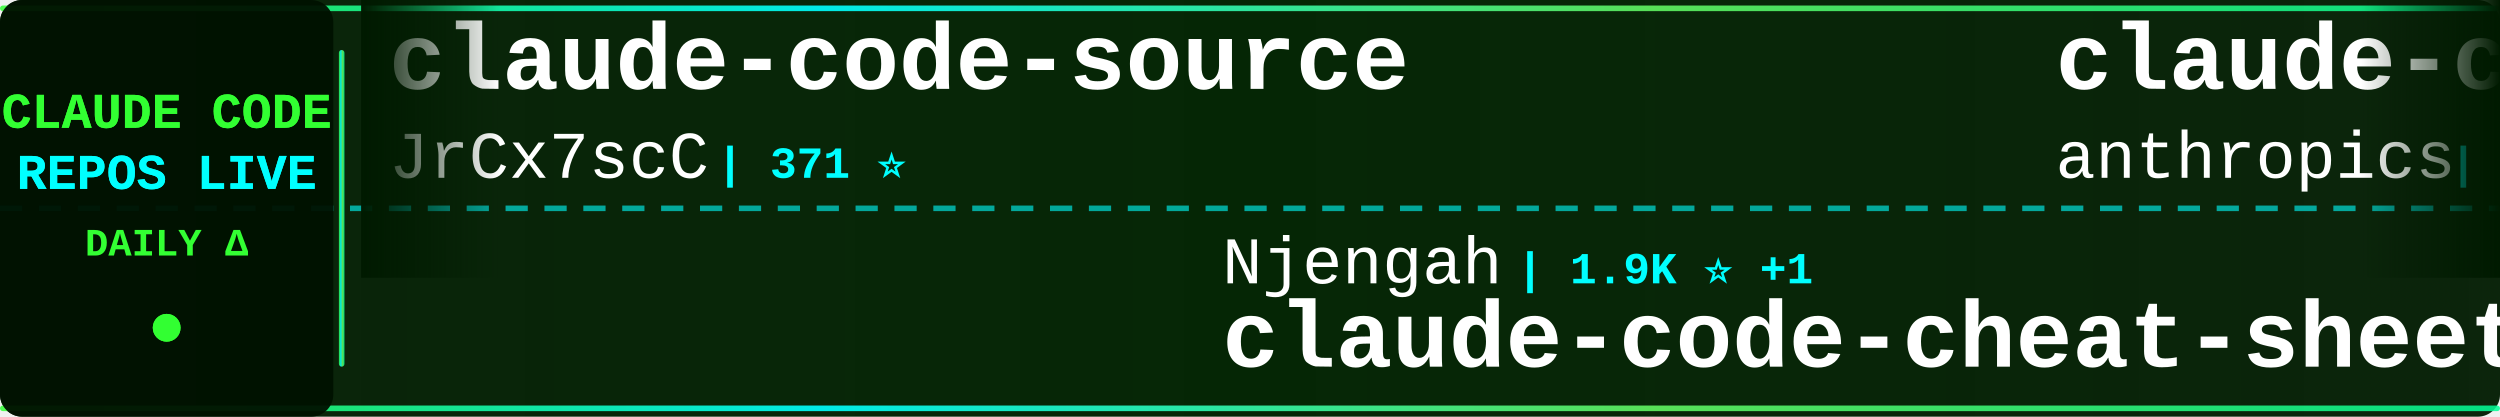
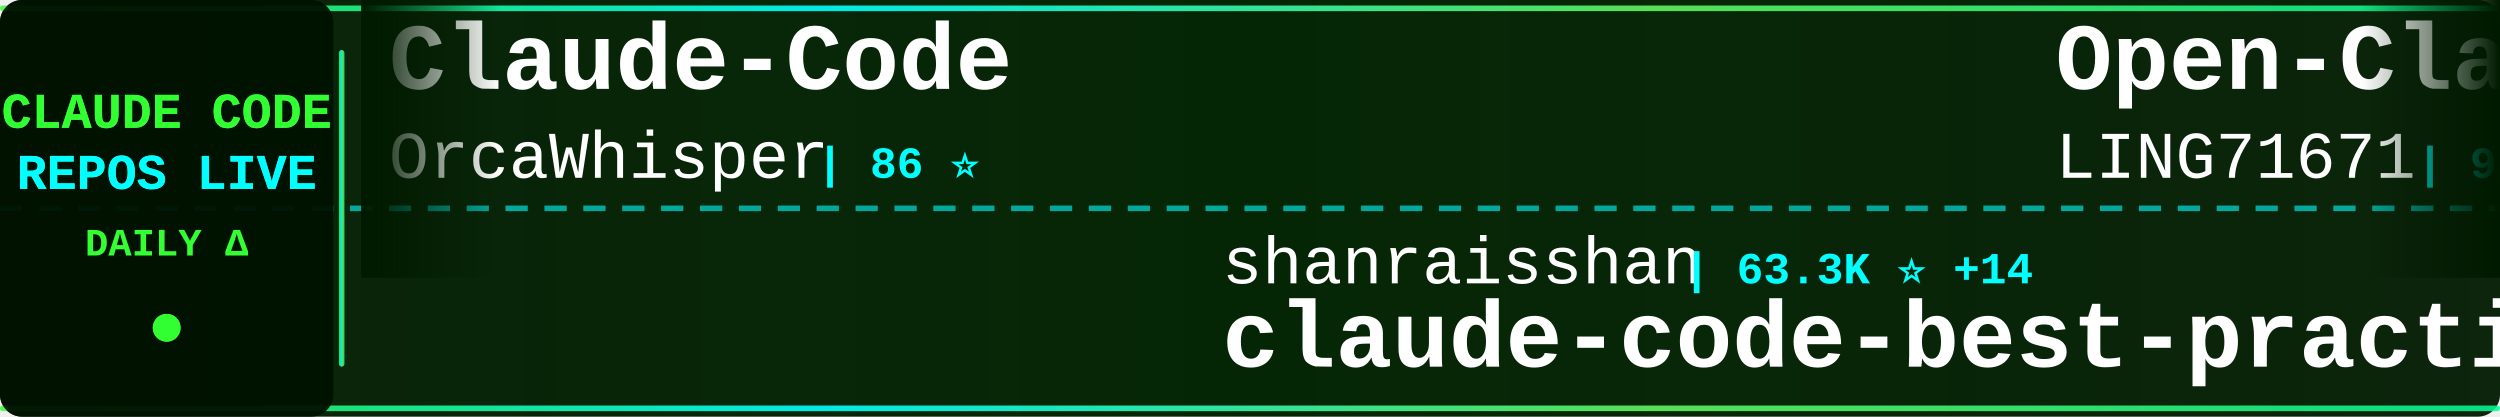
<svg xmlns="http://www.w3.org/2000/svg" width="900" height="150">
  <defs>
    <linearGradient id="tickerBg" x1="0%" y1="0%" x2="100%" y2="0%">
      <stop offset="0%" style="stop-color:#001a00;stop-opacity:0.95" />
      <stop offset="50%" style="stop-color:#002200;stop-opacity:0.98" />
      <stop offset="100%" style="stop-color:#001a00;stop-opacity:0.95" />
    </linearGradient>
    <linearGradient id="borderGrad" x1="0%" y1="0%" x2="100%" y2="0%">
      <stop offset="0%" style="stop-color:#33ff33;stop-opacity:0.85">
        <animate attributeName="stop-opacity" values="0.85;1;0.85" dur="2s" repeatCount="indefinite" />
      </stop>
      <stop offset="33%" style="stop-color:#00ffff;stop-opacity:0.9">
        <animate attributeName="stop-opacity" values="0.9;1;0.9" dur="2.2s" repeatCount="indefinite" />
      </stop>
      <stop offset="66%" style="stop-color:#66ff66;stop-opacity:0.85">
        <animate attributeName="stop-opacity" values="0.85;1;0.85" dur="1.8s" repeatCount="indefinite" />
      </stop>
      <stop offset="100%" style="stop-color:#00ff99;stop-opacity:0.85">
        <animate attributeName="stop-opacity" values="0.85;1;0.85" dur="2s" repeatCount="indefinite" />
      </stop>
    </linearGradient>
    <filter id="textGlow">
      <feGaussianBlur stdDeviation="0.1" result="coloredBlur" />
      <feMerge>
        <feMergeNode in="coloredBlur" />
        <feMergeNode in="SourceGraphic" />
      </feMerge>
    </filter>
    <filter id="metricGlow">
      <feGaussianBlur stdDeviation="0.2" result="coloredBlur" />
      <feMerge>
        <feMergeNode in="coloredBlur" />
        <feMergeNode in="SourceGraphic" />
      </feMerge>
    </filter>
    <linearGradient id="leftFade" x1="0%" y1="0%" x2="100%" y2="0%">
      <stop offset="0%" style="stop-color:#001a00;stop-opacity:1" />
      <stop offset="100%" style="stop-color:#001a00;stop-opacity:0" />
    </linearGradient>
    <linearGradient id="rightFade" x1="0%" y1="0%" x2="100%" y2="0%">
      <stop offset="0%" style="stop-color:#001a00;stop-opacity:0" />
      <stop offset="100%" style="stop-color:#001a00;stop-opacity:1" />
    </linearGradient>
  </defs>
  <rect width="900" height="150" fill="url(#tickerBg)" rx="8" />
  <rect x="0" y="2" width="900" height="2" fill="url(#borderGrad)" rx="1" />
  <rect x="0" y="146" width="900" height="2" fill="url(#borderGrad)" rx="1" />
  <line x1="0" y1="75" x2="900" y2="75" stroke="#00ffff" stroke-width="2" stroke-dasharray="8 6" opacity="0.6" />
  <rect x="0" y="0" width="120" height="150" fill="#001100" opacity="0.95" rx="8" />
  <text x="60" y="46" font-family="'Courier New', monospace" font-size="18" font-weight="bold" fill="#33ff33" text-anchor="middle" filter="url(#textGlow)">
    CLAUDE CODE
  </text>
  <text x="60" y="68" font-family="'Courier New', monospace" font-size="18" font-weight="bold" fill="#00ffff" text-anchor="middle" filter="url(#textGlow)">
    REPOS LIVE
  </text>
  <text x="60" y="92" font-family="'Courier New', monospace" font-size="14" font-weight="bold" fill="#33ff33" text-anchor="middle">
    DAILY Δ
  </text>
  <circle cx="60" cy="118" r="5" fill="#33ff33" filter="url(#metricGlow)">
    <animate attributeName="r" values="4;6;4" dur="1.5s" repeatCount="indefinite" />
    <animate attributeName="opacity" values="0.6;1;0.6" dur="1.5s" repeatCount="indefinite" />
  </circle>
  <rect x="122" y="18" width="2" height="114" fill="url(#borderGrad)" rx="1" />
  <clipPath id="tickerClip">
    <rect x="130" y="0" width="770" height="150" />
  </clipPath>
  <g clip-path="url(#tickerClip)">
    <g id="tickerItems">
      <animateTransform attributeName="transform" attributeType="XML" type="translate" from="0 0" to="-3000 0" dur="54s" repeatCount="indefinite" />
      <g transform="translate(0, 0)">
-         <text x="140" y="32" font-family="'Courier New', monospace" font-size="34" font-weight="bold" fill="#ffffff">claude-code-source</text>
-         <text x="140" y="64" font-family="'Courier New', monospace" font-size="24" font-weight="normal" fill="#ffffff" opacity="1.0">JrCx7scC</text>
-         <text x="258" y="64" font-family="'Courier New', monospace" font-size="16" font-weight="bold" fill="#00ffff"> | 371 ⭐</text>
+         <text x="140" y="32" font-family="'Courier New', monospace" font-size="34" font-weight="bold" fill="#ffffff">Claude-Code</text>
+         <text x="140" y="64" font-family="'Courier New', monospace" font-size="24" font-weight="normal" fill="#ffffff" opacity="1.0">OrcaWhisper</text>
+         <text x="294" y="64" font-family="'Courier New', monospace" font-size="16" font-weight="bold" fill="#00ffff"> | 86 ⭐</text>
      </g>
      <g transform="translate(300, 0)">
-         <text x="140" y="102" font-family="'Courier New', monospace" font-size="24" font-weight="normal" fill="#ffffff" opacity="1.0">Njengah</text>
-         <text x="246" y="102" font-family="'Courier New', monospace" font-size="16" font-weight="bold" fill="#00ffff"> | 1.9K ⭐ +1</text>
-         <text x="140" y="132" font-family="'Courier New', monospace" font-size="34" font-weight="bold" fill="#ffffff">claude-code-cheat-sheet</text>
+         <text x="140" y="102" font-family="'Courier New', monospace" font-size="24" font-weight="normal" fill="#ffffff" opacity="1.0">shanraisshan</text>
+         <text x="306" y="102" font-family="'Courier New', monospace" font-size="16" font-weight="bold" fill="#00ffff"> | 63.3K ⭐ +14</text>
+         <text x="140" y="132" font-family="'Courier New', monospace" font-size="34" font-weight="bold" fill="#ffffff">claude-code-best-practic...</text>
      </g>
      <g transform="translate(600, 0)">
-         <text x="140" y="32" font-family="'Courier New', monospace" font-size="34" font-weight="bold" fill="#ffffff">claude-code-action</text>
-         <text x="140" y="64" font-family="'Courier New', monospace" font-size="24" font-weight="normal" fill="#ffffff" opacity="1.0">anthropics</text>
-         <text x="282" y="64" font-family="'Courier New', monospace" font-size="16" font-weight="bold" fill="#00ffff"> | 8.4K ⭐ +10</text>
+         <text x="140" y="32" font-family="'Courier New', monospace" font-size="34" font-weight="bold" fill="#ffffff">Open-ClaudeCode</text>
+         <text x="140" y="64" font-family="'Courier New', monospace" font-size="24" font-weight="normal" fill="#ffffff" opacity="1.0">LING71671</text>
+         <text x="270" y="64" font-family="'Courier New', monospace" font-size="16" font-weight="bold" fill="#00ffff"> | 926 ⭐</text>
      </g>
      <g transform="translate(900, 0)">
-         <text x="140" y="102" font-family="'Courier New', monospace" font-size="24" font-weight="normal" fill="#ffffff" opacity="1.0">ChrisWiles</text>
-         <text x="282" y="102" font-family="'Courier New', monospace" font-size="16" font-weight="bold" fill="#00ffff"> | 6.0K ⭐ +2</text>
-         <text x="140" y="132" font-family="'Courier New', monospace" font-size="34" font-weight="bold" fill="#ffffff">claude-code-showcase</text>
+         <text x="140" y="102" font-family="'Courier New', monospace" font-size="24" font-weight="normal" fill="#ffffff" opacity="1.0">jqueryscript</text>
+         <text x="306" y="102" font-family="'Courier New', monospace" font-size="16" font-weight="bold" fill="#00ffff"> | 473 ⭐</text>
+         <text x="140" y="132" font-family="'Courier New', monospace" font-size="34" font-weight="bold" fill="#ffffff">awesome-claude-code</text>
      </g>
      <g transform="translate(1200, 0)">
-         <text x="140" y="32" font-family="'Courier New', monospace" font-size="34" font-weight="bold" fill="#ffffff">ClaudeCode</text>
-         <text x="140" y="64" font-family="'Courier New', monospace" font-size="24" font-weight="normal" fill="#ffffff" opacity="1.0">guanshan</text>
-         <text x="258" y="64" font-family="'Courier New', monospace" font-size="16" font-weight="bold" fill="#00ffff"> | 61 ⭐</text>
+         <text x="140" y="32" font-family="'Courier New', monospace" font-size="34" font-weight="bold" fill="#ffffff">claude-code-local</text>
+         <text x="140" y="64" font-family="'Courier New', monospace" font-size="24" font-weight="normal" fill="#ffffff" opacity="1.0">nicedreamzapp</text>
+         <text x="318" y="64" font-family="'Courier New', monospace" font-size="16" font-weight="bold" fill="#00ffff"> | 3.0K ⭐ +2</text>
      </g>
      <g transform="translate(1500, 0)">
-         <text x="140" y="102" font-family="'Courier New', monospace" font-size="24" font-weight="normal" fill="#ffffff" opacity="1.0">andrew-kramer-inno</text>
-         <text x="378" y="102" font-family="'Courier New', monospace" font-size="16" font-weight="bold" fill="#00ffff"> | 594 ⭐</text>
-         <text x="140" y="132" font-family="'Courier New', monospace" font-size="34" font-weight="bold" fill="#ffffff">claude-code-source-build</text>
+         <text x="140" y="102" font-family="'Courier New', monospace" font-size="24" font-weight="normal" fill="#ffffff" opacity="1.0">fazxes</text>
+         <text x="234" y="102" font-family="'Courier New', monospace" font-size="16" font-weight="bold" fill="#00ffff"> | 225 ⭐</text>
+         <text x="140" y="132" font-family="'Courier New', monospace" font-size="34" font-weight="bold" fill="#ffffff">Claude-code</text>
      </g>
      <g transform="translate(1800, 0)">
-         <text x="140" y="32" font-family="'Courier New', monospace" font-size="34" font-weight="bold" fill="#ffffff">Claude-code</text>
-         <text x="140" y="64" font-family="'Courier New', monospace" font-size="24" font-weight="normal" fill="#ffffff" opacity="1.0">zstmfhy</text>
-         <text x="246" y="64" font-family="'Courier New', monospace" font-size="16" font-weight="bold" fill="#00ffff"> | 190 ⭐</text>
+         <text x="140" y="32" font-family="'Courier New', monospace" font-size="34" font-weight="bold" fill="#ffffff">claude-code-proxy</text>
+         <text x="140" y="64" font-family="'Courier New', monospace" font-size="24" font-weight="normal" fill="#ffffff" opacity="1.0">fuergaosi233</text>
+         <text x="306" y="64" font-family="'Courier New', monospace" font-size="16" font-weight="bold" fill="#00ffff"> | 2.8K ⭐</text>
      </g>
      <g transform="translate(2100, 0)">
-         <text x="140" y="102" font-family="'Courier New', monospace" font-size="24" font-weight="normal" fill="#ffffff" opacity="1.0">luyao618</text>
-         <text x="258" y="102" font-family="'Courier New', monospace" font-size="16" font-weight="bold" fill="#00ffff"> | 1.6K ⭐ +2</text>
-         <text x="140" y="132" font-family="'Courier New', monospace" font-size="34" font-weight="bold" fill="#ffffff">Claude-Code-Source-Study</text>
+         <text x="140" y="102" font-family="'Courier New', monospace" font-size="24" font-weight="normal" fill="#ffffff" opacity="1.0">Donchitos</text>
+         <text x="270" y="102" font-family="'Courier New', monospace" font-size="16" font-weight="bold" fill="#00ffff"> | 23.3K ⭐ +8</text>
+         <text x="140" y="132" font-family="'Courier New', monospace" font-size="34" font-weight="bold" fill="#ffffff">Claude-Code-Game-Studios</text>
      </g>
      <g transform="translate(2400, 0)">
-         <text x="140" y="32" font-family="'Courier New', monospace" font-size="34" font-weight="bold" fill="#ffffff">system_prompts_leaks</text>
-         <text x="140" y="64" font-family="'Courier New', monospace" font-size="24" font-weight="normal" fill="#ffffff" opacity="1.0">asgeirtj</text>
-         <text x="258" y="64" font-family="'Courier New', monospace" font-size="16" font-weight="bold" fill="#00ffff"> | 59.6K ⭐ +266</text>
+         <text x="140" y="32" font-family="'Courier New', monospace" font-size="34" font-weight="bold" fill="#ffffff">arcads-claude-code</text>
+         <text x="140" y="64" font-family="'Courier New', monospace" font-size="24" font-weight="normal" fill="#ffffff" opacity="1.0">krusemediallc</text>
+         <text x="318" y="64" font-family="'Courier New', monospace" font-size="16" font-weight="bold" fill="#00ffff"> | 1.0K ⭐ +1</text>
      </g>
      <g transform="translate(2700, 0)">
-         <text x="140" y="102" font-family="'Courier New', monospace" font-size="24" font-weight="normal" fill="#ffffff" opacity="1.0">AICoderTudou</text>
-         <text x="306" y="102" font-family="'Courier New', monospace" font-size="16" font-weight="bold" fill="#00ffff"> | 497 ⭐</text>
-         <text x="140" y="132" font-family="'Courier New', monospace" font-size="34" font-weight="bold" fill="#ffffff">claude-code-tudou</text>
+         <text x="140" y="102" font-family="'Courier New', monospace" font-size="24" font-weight="normal" fill="#ffffff" opacity="1.0">Windy3f3f3f3f</text>
+         <text x="318" y="102" font-family="'Courier New', monospace" font-size="16" font-weight="bold" fill="#00ffff"> | 2.4K ⭐ +2</text>
+         <text x="140" y="132" font-family="'Courier New', monospace" font-size="34" font-weight="bold" fill="#ffffff">claude-code-from-scratch</text>
      </g>
      <g transform="translate(3000, 0)">
-         <text x="140" y="32" font-family="'Courier New', monospace" font-size="34" font-weight="bold" fill="#ffffff">claude-code-source</text>
-         <text x="140" y="64" font-family="'Courier New', monospace" font-size="24" font-weight="normal" fill="#ffffff" opacity="1.0">JrCx7scC</text>
-         <text x="258" y="64" font-family="'Courier New', monospace" font-size="16" font-weight="bold" fill="#00ffff"> | 371 ⭐</text>
+         <text x="140" y="32" font-family="'Courier New', monospace" font-size="34" font-weight="bold" fill="#ffffff">Claude-Code</text>
+         <text x="140" y="64" font-family="'Courier New', monospace" font-size="24" font-weight="normal" fill="#ffffff" opacity="1.0">OrcaWhisper</text>
+         <text x="294" y="64" font-family="'Courier New', monospace" font-size="16" font-weight="bold" fill="#00ffff"> | 86 ⭐</text>
      </g>
      <g transform="translate(3300, 0)">
-         <text x="140" y="102" font-family="'Courier New', monospace" font-size="24" font-weight="normal" fill="#ffffff" opacity="1.0">Njengah</text>
-         <text x="246" y="102" font-family="'Courier New', monospace" font-size="16" font-weight="bold" fill="#00ffff"> | 1.9K ⭐ +1</text>
-         <text x="140" y="132" font-family="'Courier New', monospace" font-size="34" font-weight="bold" fill="#ffffff">claude-code-cheat-sheet</text>
+         <text x="140" y="102" font-family="'Courier New', monospace" font-size="24" font-weight="normal" fill="#ffffff" opacity="1.0">shanraisshan</text>
+         <text x="306" y="102" font-family="'Courier New', monospace" font-size="16" font-weight="bold" fill="#00ffff"> | 63.3K ⭐ +14</text>
+         <text x="140" y="132" font-family="'Courier New', monospace" font-size="34" font-weight="bold" fill="#ffffff">claude-code-best-practic...</text>
      </g>
      <g transform="translate(3600, 0)">
-         <text x="140" y="32" font-family="'Courier New', monospace" font-size="34" font-weight="bold" fill="#ffffff">claude-code-action</text>
-         <text x="140" y="64" font-family="'Courier New', monospace" font-size="24" font-weight="normal" fill="#ffffff" opacity="1.0">anthropics</text>
-         <text x="282" y="64" font-family="'Courier New', monospace" font-size="16" font-weight="bold" fill="#00ffff"> | 8.4K ⭐ +10</text>
+         <text x="140" y="32" font-family="'Courier New', monospace" font-size="34" font-weight="bold" fill="#ffffff">Open-ClaudeCode</text>
+         <text x="140" y="64" font-family="'Courier New', monospace" font-size="24" font-weight="normal" fill="#ffffff" opacity="1.0">LING71671</text>
+         <text x="270" y="64" font-family="'Courier New', monospace" font-size="16" font-weight="bold" fill="#00ffff"> | 926 ⭐</text>
      </g>
      <g transform="translate(3900, 0)">
-         <text x="140" y="102" font-family="'Courier New', monospace" font-size="24" font-weight="normal" fill="#ffffff" opacity="1.0">ChrisWiles</text>
-         <text x="282" y="102" font-family="'Courier New', monospace" font-size="16" font-weight="bold" fill="#00ffff"> | 6.0K ⭐ +2</text>
-         <text x="140" y="132" font-family="'Courier New', monospace" font-size="34" font-weight="bold" fill="#ffffff">claude-code-showcase</text>
+         <text x="140" y="102" font-family="'Courier New', monospace" font-size="24" font-weight="normal" fill="#ffffff" opacity="1.0">jqueryscript</text>
+         <text x="306" y="102" font-family="'Courier New', monospace" font-size="16" font-weight="bold" fill="#00ffff"> | 473 ⭐</text>
+         <text x="140" y="132" font-family="'Courier New', monospace" font-size="34" font-weight="bold" fill="#ffffff">awesome-claude-code</text>
      </g>
    </g>
  </g>
  <rect x="130" y="0" width="50" height="100" fill="url(#leftFade)" />
  <rect x="850" y="0" width="50" height="100" fill="url(#rightFade)" />
</svg>
